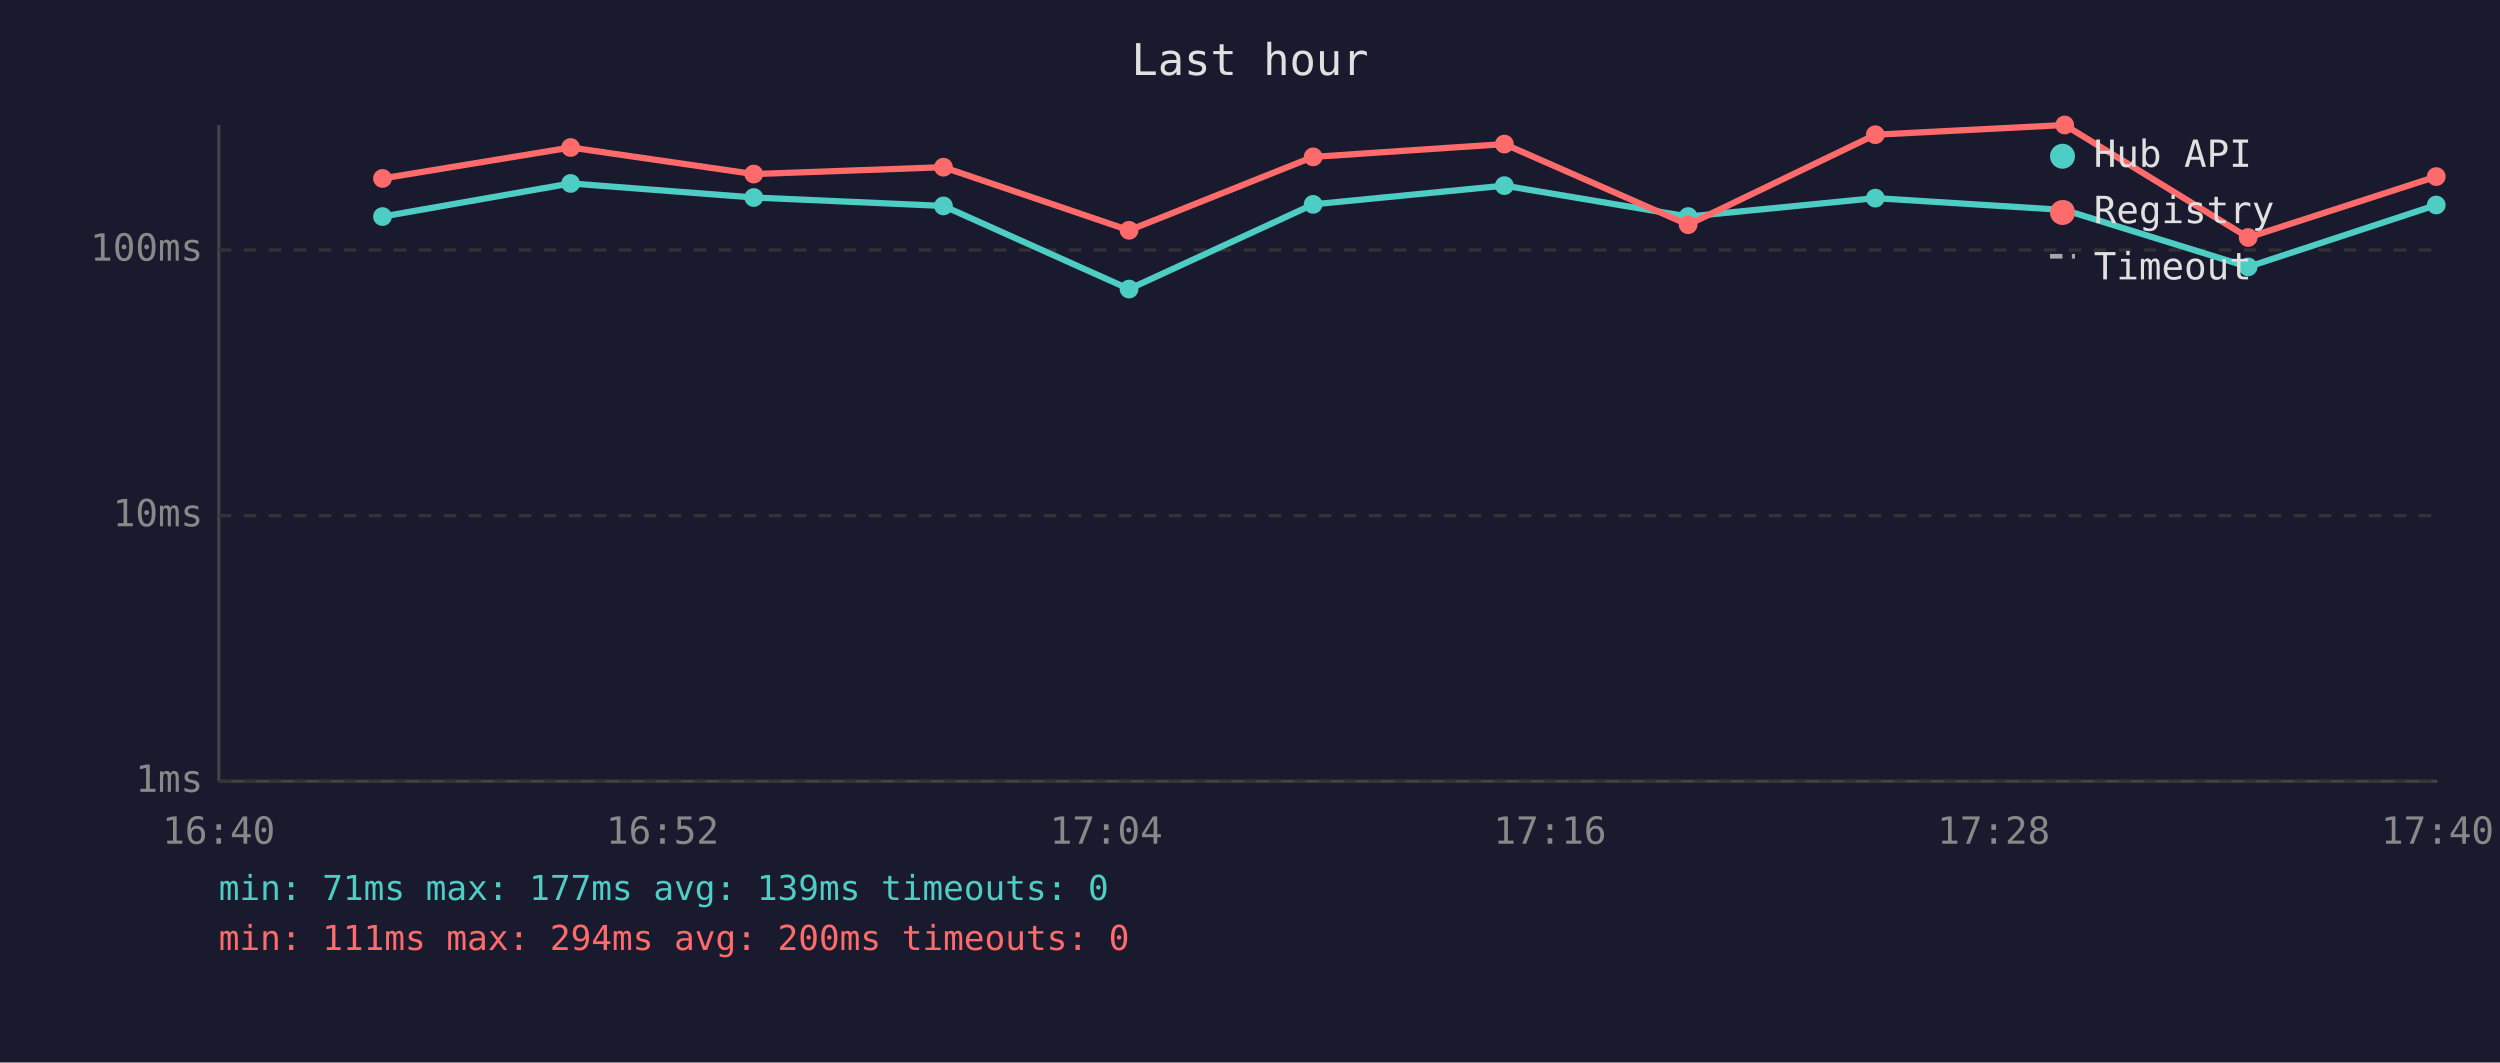
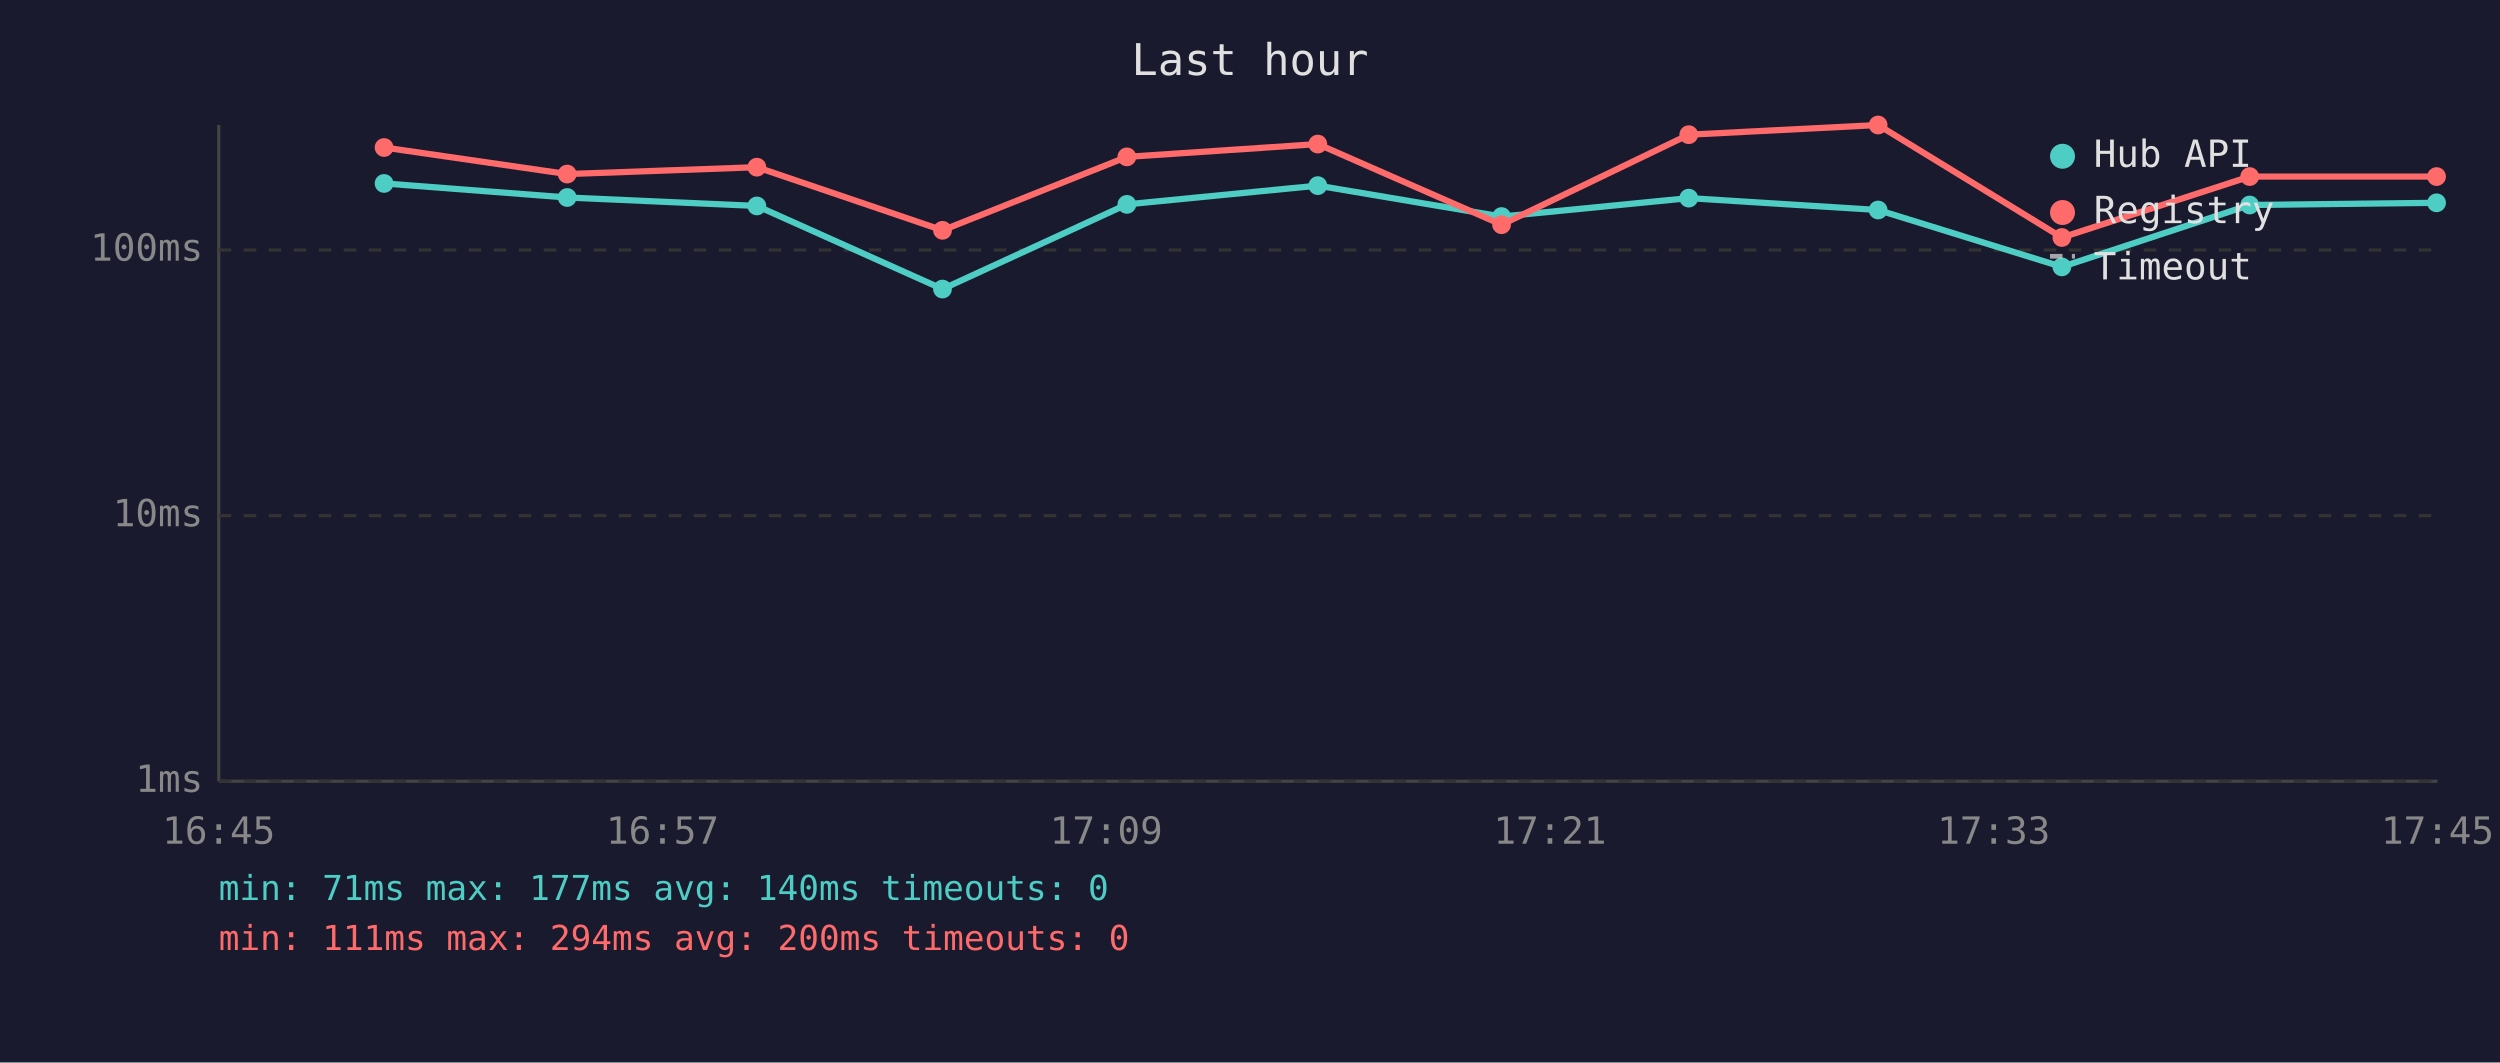
<svg xmlns="http://www.w3.org/2000/svg" viewBox="0 0 800 340" font-family="monospace" font-size="12">
  <rect width="800" height="340" fill="#1a1a2e" />
  <text x="400" y="24" fill="#e0e0e0" font-size="14" text-anchor="middle">Last hour</text>
  <line x1="70" y1="40" x2="70" y2="250" stroke="#444" stroke-width="1" />
  <line x1="70" y1="250" x2="780" y2="250" stroke="#444" stroke-width="1" />
  <line x1="70" y1="250" x2="780" y2="250" stroke="#333" stroke-width="1" stroke-dasharray="4" />
  <text x="65" y="250" fill="#888" text-anchor="end" dominant-baseline="middle">1ms</text>
  <line x1="70" y1="165" x2="780" y2="165" stroke="#333" stroke-width="1" stroke-dasharray="4" />
  <text x="65" y="165" fill="#888" text-anchor="end" dominant-baseline="middle">10ms</text>
  <line x1="70" y1="80" x2="780" y2="80" stroke="#333" stroke-width="1" stroke-dasharray="4" />
  <text x="65" y="80" fill="#888" text-anchor="end" dominant-baseline="middle">100ms</text>
-   <text x="70" y="270" fill="#888" text-anchor="middle">16:40</text>
-   <text x="212" y="270" fill="#888" text-anchor="middle">16:52</text>
-   <text x="354" y="270" fill="#888" text-anchor="middle">17:04</text>
-   <text x="496" y="270" fill="#888" text-anchor="middle">17:16</text>
-   <text x="638" y="270" fill="#888" text-anchor="middle">17:28</text>
-   <text x="780" y="270" fill="#888" text-anchor="middle">17:40</text>
-   <polyline points="122.4,69.3 182.6,58.7 241.2,63.2 301.9,65.9 361.3,92.5 420.2,65.4 481.4,59.4 540.2,69.3 600.1,63.4 660.7,67.2 719.4,85.4 779.6,65.6" fill="none" stroke="#4ecdc4" stroke-width="2" opacity="1" />
-   <circle cx="122.4" cy="69.3" r="3" fill="#4ecdc4" />
-   <circle cx="182.6" cy="58.7" r="3" fill="#4ecdc4" />
-   <circle cx="241.2" cy="63.2" r="3" fill="#4ecdc4" />
-   <circle cx="301.9" cy="65.9" r="3" fill="#4ecdc4" />
-   <circle cx="361.3" cy="92.5" r="3" fill="#4ecdc4" />
-   <circle cx="420.2" cy="65.4" r="3" fill="#4ecdc4" />
-   <circle cx="481.4" cy="59.4" r="3" fill="#4ecdc4" />
-   <circle cx="540.2" cy="69.3" r="3" fill="#4ecdc4" />
-   <circle cx="600.1" cy="63.4" r="3" fill="#4ecdc4" />
-   <circle cx="660.7" cy="67.2" r="3" fill="#4ecdc4" />
-   <circle cx="719.4" cy="85.4" r="3" fill="#4ecdc4" />
-   <circle cx="779.6" cy="65.6" r="3" fill="#4ecdc4" />
-   <polyline points="122.4,57.1 182.6,47.2 241.2,55.7 301.9,53.5 361.3,73.7 420.2,50.2 481.4,46.1 540.2,71.9 600.1,43.1 660.7,40.0 719.4,76.0 779.6,56.5" fill="none" stroke="#ff6b6b" stroke-width="2" opacity="1" />
-   <circle cx="122.4" cy="57.1" r="3" fill="#ff6b6b" />
-   <circle cx="182.6" cy="47.2" r="3" fill="#ff6b6b" />
-   <circle cx="241.2" cy="55.7" r="3" fill="#ff6b6b" />
-   <circle cx="301.9" cy="53.5" r="3" fill="#ff6b6b" />
-   <circle cx="361.3" cy="73.7" r="3" fill="#ff6b6b" />
-   <circle cx="420.2" cy="50.2" r="3" fill="#ff6b6b" />
-   <circle cx="481.4" cy="46.1" r="3" fill="#ff6b6b" />
-   <circle cx="540.2" cy="71.9" r="3" fill="#ff6b6b" />
-   <circle cx="600.1" cy="43.1" r="3" fill="#ff6b6b" />
-   <circle cx="660.7" cy="40.0" r="3" fill="#ff6b6b" />
-   <circle cx="719.4" cy="76.0" r="3" fill="#ff6b6b" />
-   <circle cx="779.6" cy="56.5" r="3" fill="#ff6b6b" />
+   <text x="70" y="270" fill="#888" text-anchor="middle">16:45</text>
+   <text x="212" y="270" fill="#888" text-anchor="middle">16:57</text>
+   <text x="354" y="270" fill="#888" text-anchor="middle">17:09</text>
+   <text x="496" y="270" fill="#888" text-anchor="middle">17:21</text>
+   <text x="638" y="270" fill="#888" text-anchor="middle">17:33</text>
+   <text x="780" y="270" fill="#888" text-anchor="middle">17:45</text>
+   <polyline points="122.9,58.7 181.5,63.2 242.2,65.9 301.6,92.5 360.6,65.4 421.7,59.4 480.5,69.3 540.4,63.4 601.0,67.2 659.8,85.4 719.9,65.6 779.7,64.9" fill="none" stroke="#4ecdc4" stroke-width="2" opacity="1" />
+   <circle cx="122.9" cy="58.7" r="3" fill="#4ecdc4" />
+   <circle cx="181.5" cy="63.2" r="3" fill="#4ecdc4" />
+   <circle cx="242.2" cy="65.9" r="3" fill="#4ecdc4" />
+   <circle cx="301.6" cy="92.5" r="3" fill="#4ecdc4" />
+   <circle cx="360.6" cy="65.4" r="3" fill="#4ecdc4" />
+   <circle cx="421.7" cy="59.4" r="3" fill="#4ecdc4" />
+   <circle cx="480.5" cy="69.3" r="3" fill="#4ecdc4" />
+   <circle cx="540.4" cy="63.4" r="3" fill="#4ecdc4" />
+   <circle cx="601.0" cy="67.2" r="3" fill="#4ecdc4" />
+   <circle cx="659.8" cy="85.4" r="3" fill="#4ecdc4" />
+   <circle cx="719.9" cy="65.6" r="3" fill="#4ecdc4" />
+   <circle cx="779.7" cy="64.9" r="3" fill="#4ecdc4" />
+   <polyline points="122.9,47.2 181.5,55.7 242.2,53.5 301.6,73.7 360.6,50.2 421.7,46.1 480.5,71.9 540.4,43.1 601.0,40.0 659.8,76.0 719.9,56.5 779.7,56.5" fill="none" stroke="#ff6b6b" stroke-width="2" opacity="1" />
+   <circle cx="122.9" cy="47.2" r="3" fill="#ff6b6b" />
+   <circle cx="181.5" cy="55.7" r="3" fill="#ff6b6b" />
+   <circle cx="242.2" cy="53.5" r="3" fill="#ff6b6b" />
+   <circle cx="301.6" cy="73.7" r="3" fill="#ff6b6b" />
+   <circle cx="360.6" cy="50.2" r="3" fill="#ff6b6b" />
+   <circle cx="421.7" cy="46.1" r="3" fill="#ff6b6b" />
+   <circle cx="480.5" cy="71.9" r="3" fill="#ff6b6b" />
+   <circle cx="540.4" cy="43.1" r="3" fill="#ff6b6b" />
+   <circle cx="601.0" cy="40.0" r="3" fill="#ff6b6b" />
+   <circle cx="659.8" cy="76.0" r="3" fill="#ff6b6b" />
+   <circle cx="719.9" cy="56.5" r="3" fill="#ff6b6b" />
+   <circle cx="779.7" cy="56.5" r="3" fill="#ff6b6b" />
  <circle cx="660" cy="50" r="4" fill="#4ecdc4" />
  <text x="670" y="50" fill="#e0e0e0" dominant-baseline="middle">Hub API</text>
  <circle cx="660" cy="68" r="4" fill="#ff6b6b" />
  <text x="670" y="68" fill="#e0e0e0" dominant-baseline="middle">Registry</text>
  <line x1="656" y1="82" x2="664" y2="82" stroke="#e0e0e0" stroke-width="1.5" stroke-dasharray="4,3" opacity="0.7" />
  <text x="670" y="86" fill="#e0e0e0" dominant-baseline="middle">Timeout</text>
-   <text x="70" y="288" fill="#4ecdc4" font-size="11">min: 71ms  max: 177ms  avg: 139ms  timeouts: 0</text>
+   <text x="70" y="288" fill="#4ecdc4" font-size="11">min: 71ms  max: 177ms  avg: 140ms  timeouts: 0</text>
  <text x="70" y="304" fill="#ff6b6b" font-size="11">min: 111ms  max: 294ms  avg: 200ms  timeouts: 0</text>
</svg>
